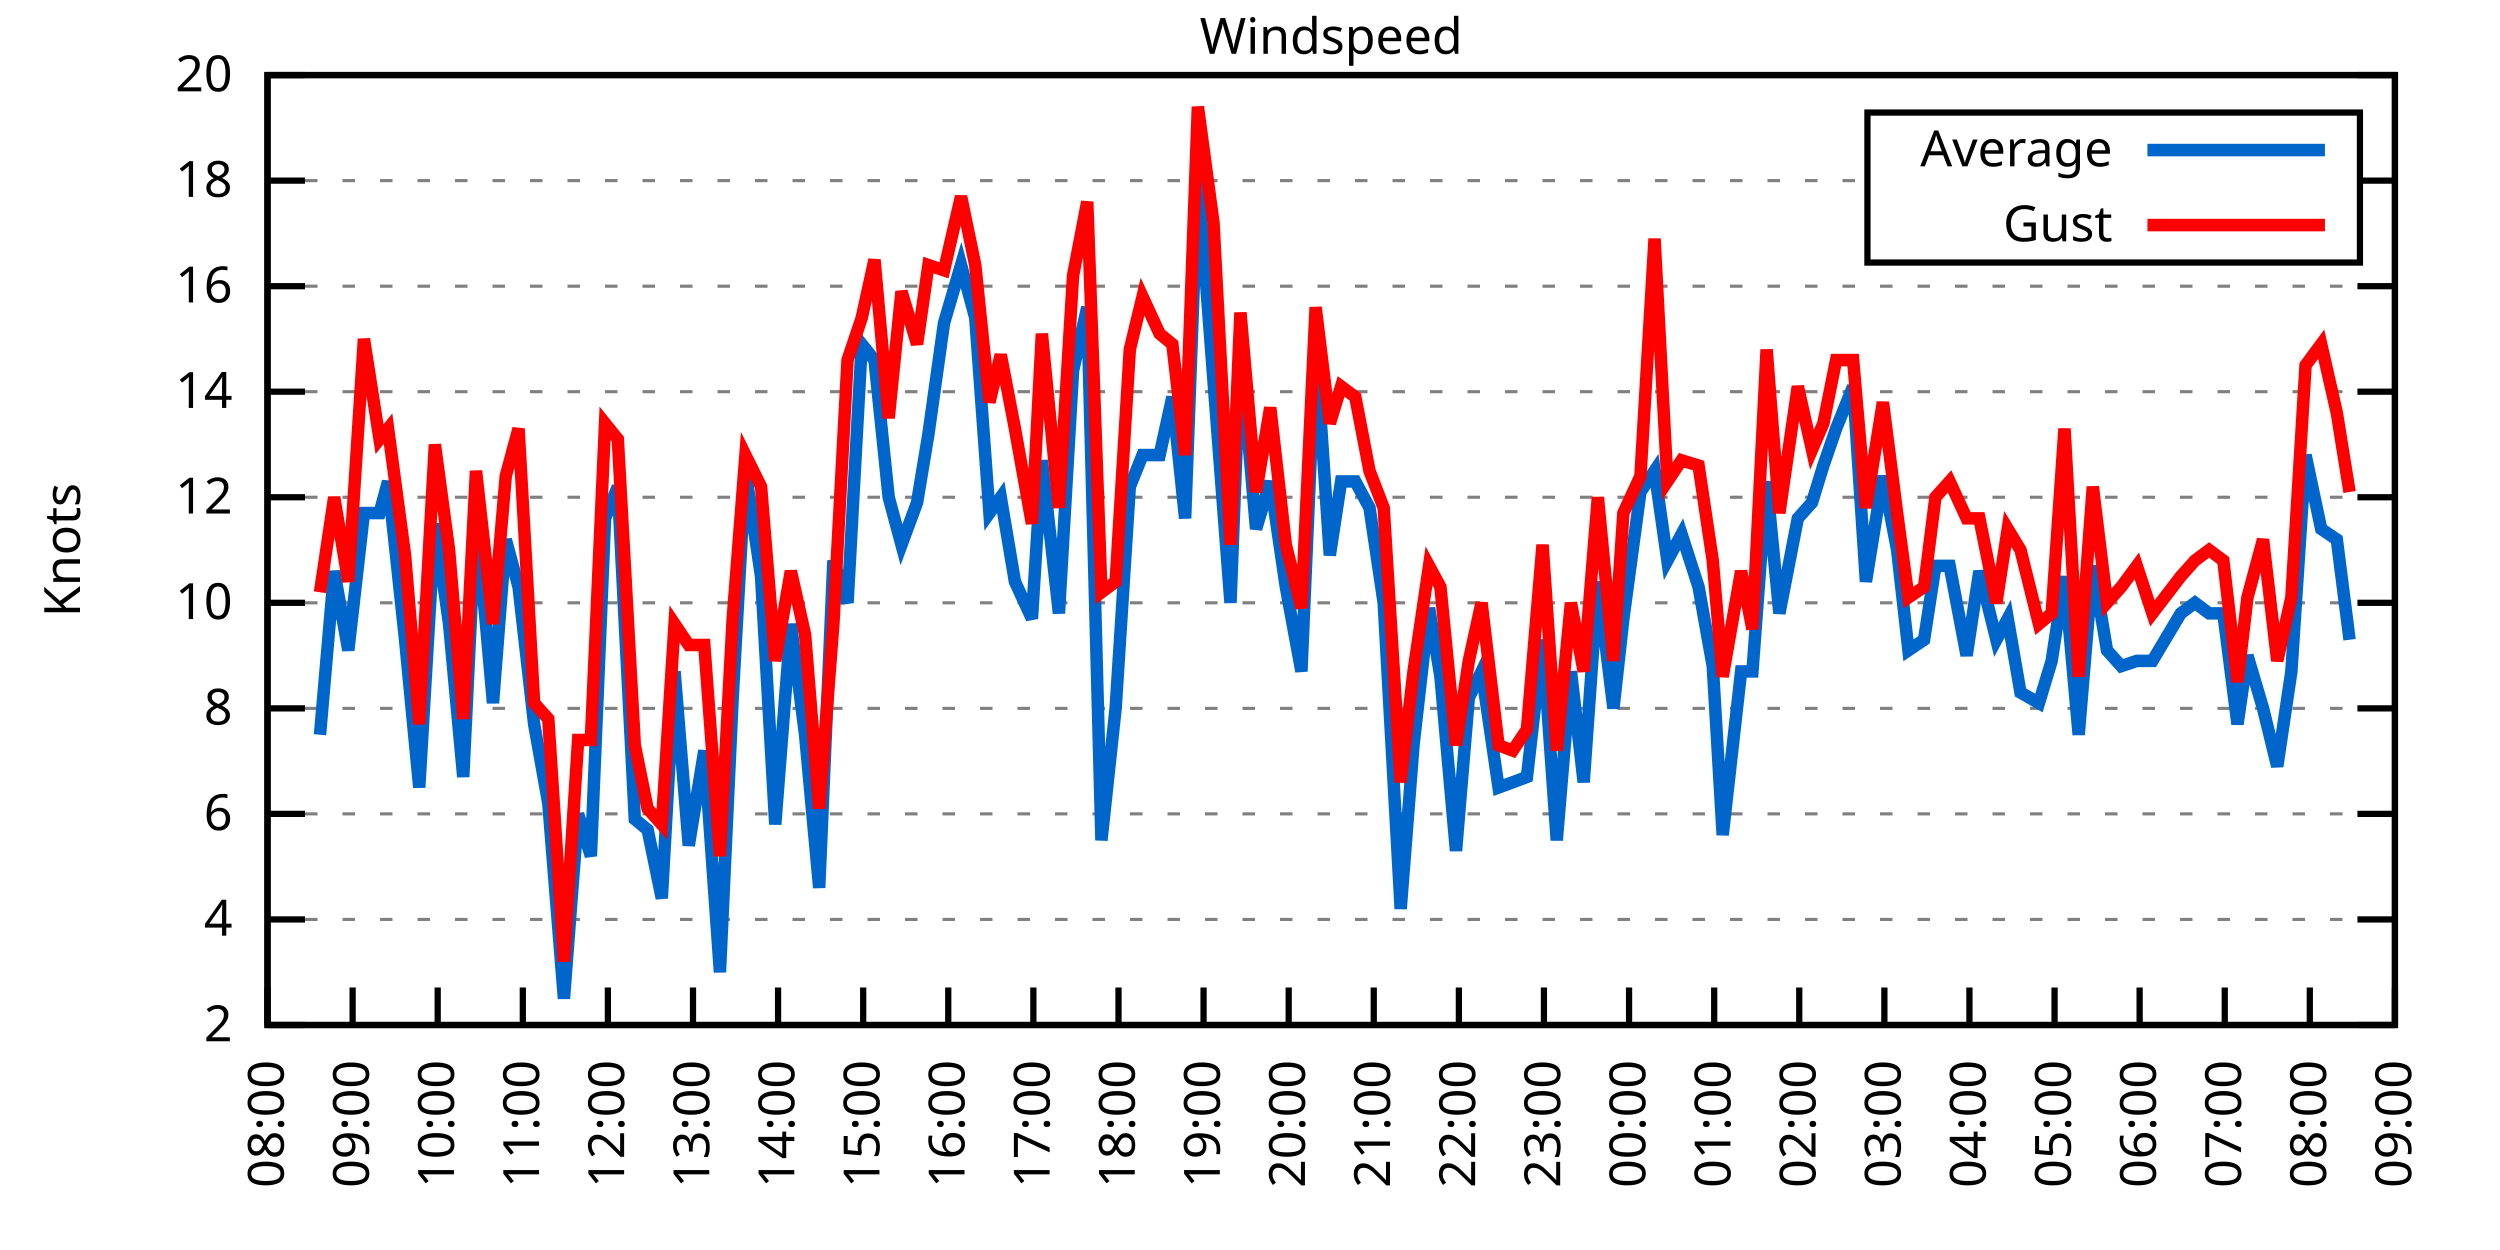
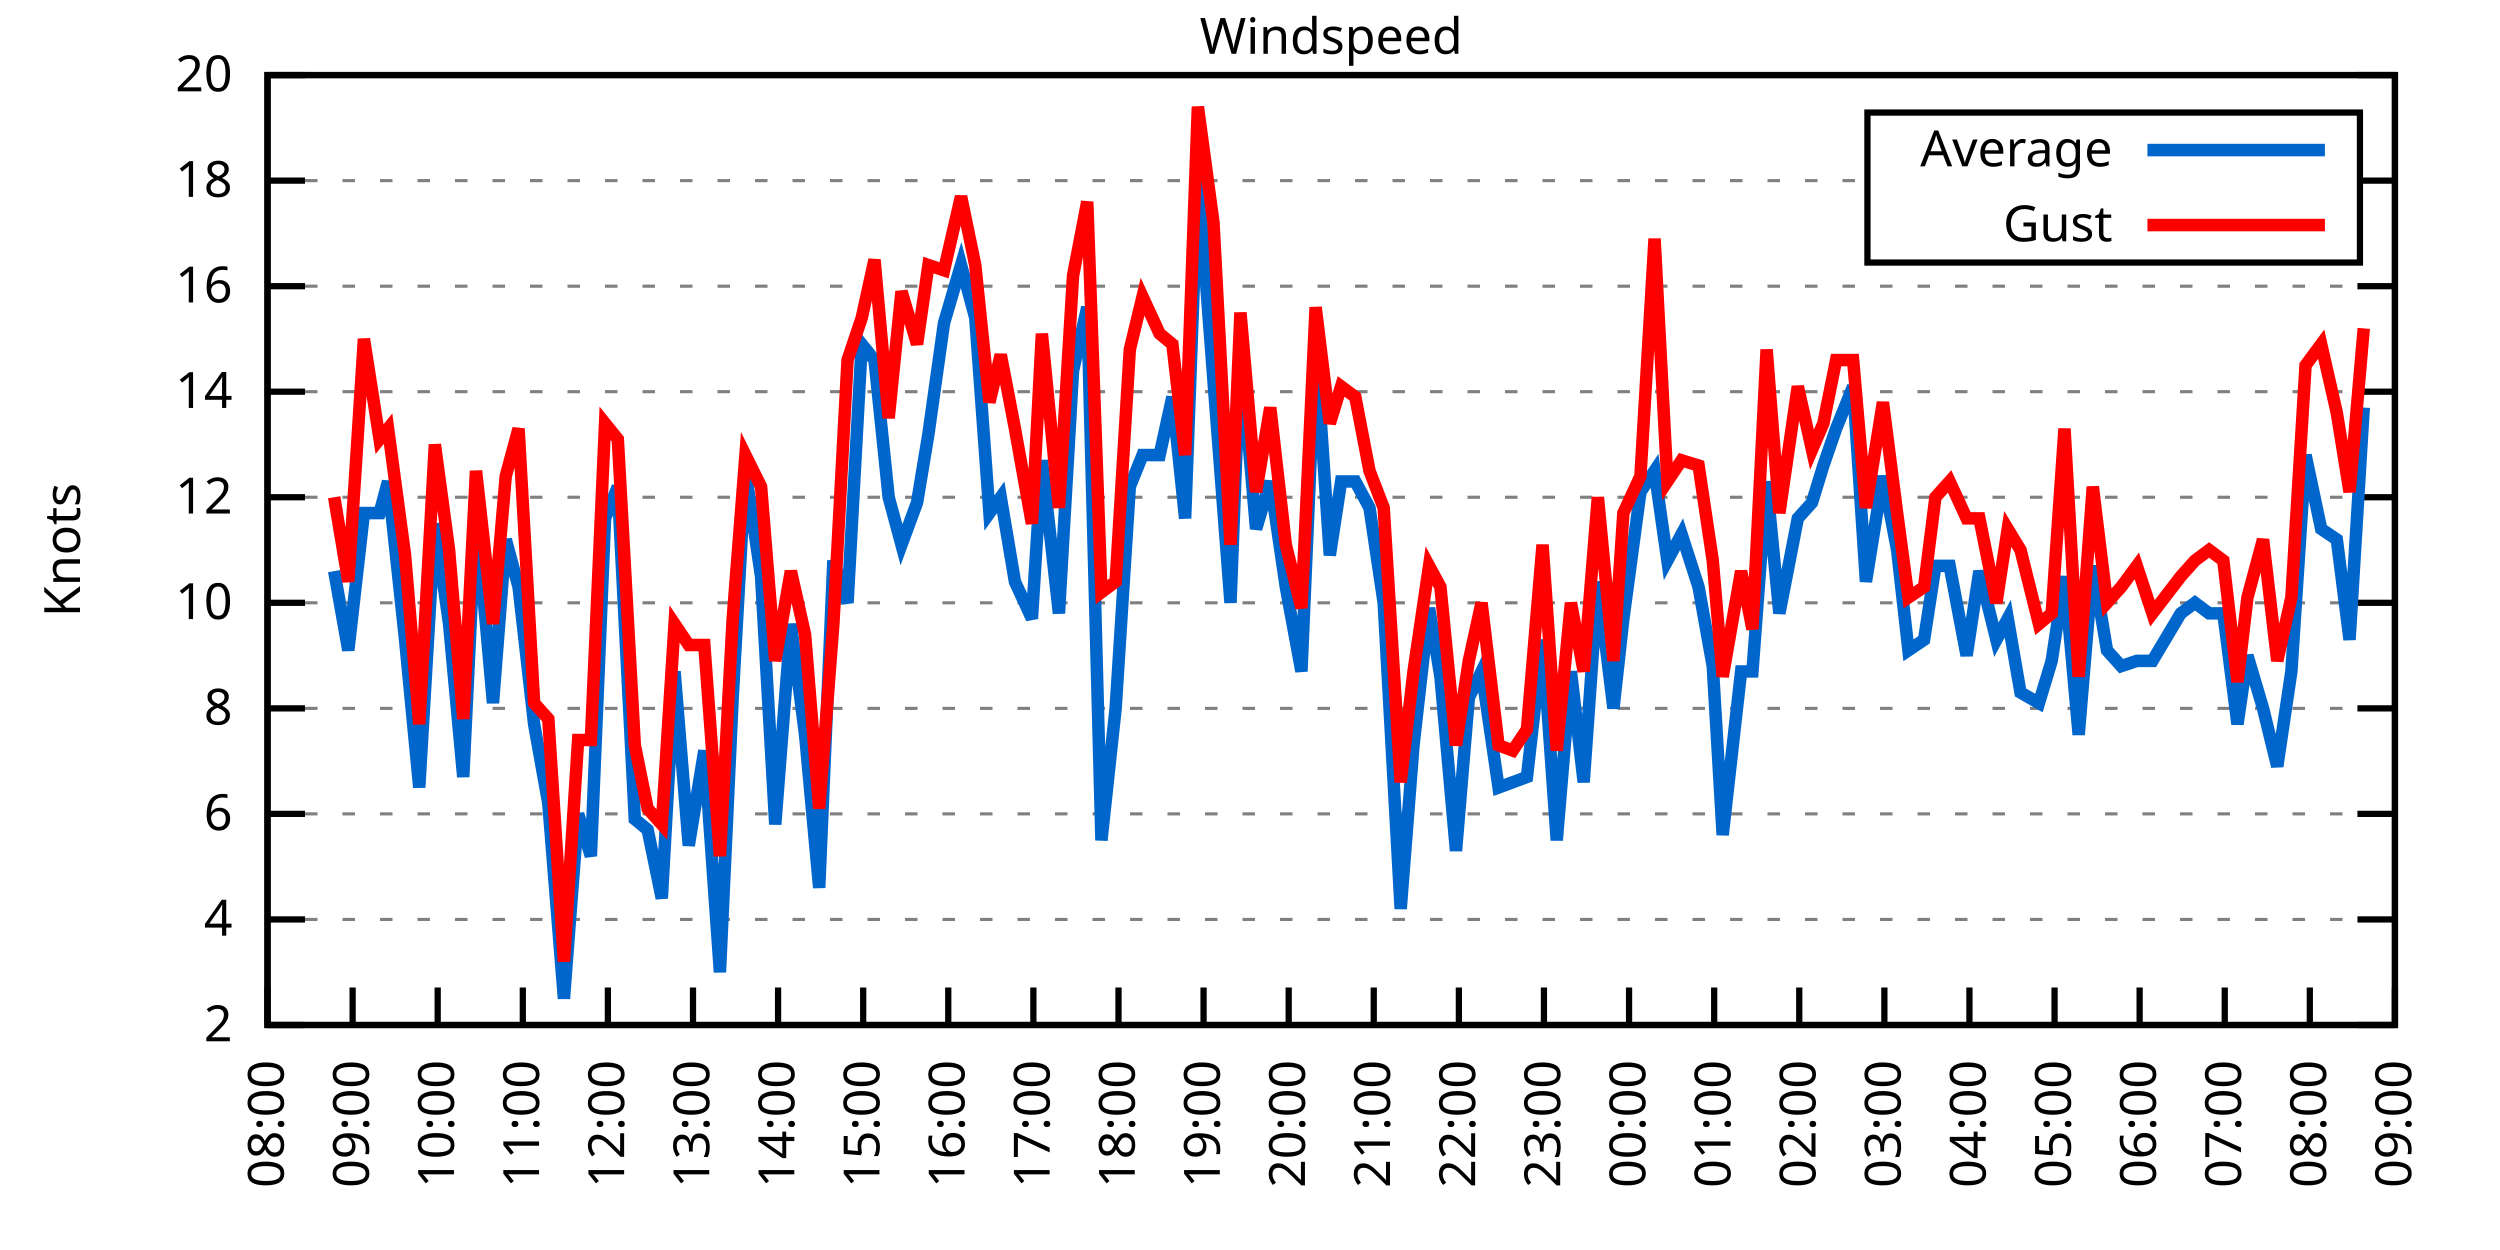
<svg xmlns="http://www.w3.org/2000/svg" xmlns:xlink="http://www.w3.org/1999/xlink" width="400" height="200" viewBox="0 0 400 200">
  <g id="gnuplot_canvas">
    <rect x="0" y="0" width="400" height="200" fill="none" />
    <defs>
      <circle id="gpDot" r="0.5" stroke-width="0.5" stroke="currentColor" />
      <path id="gpPt0" stroke-width="0.333" stroke="currentColor" d="M-1,0 h2 M0,-1 v2" />
      <path id="gpPt1" stroke-width="0.333" stroke="currentColor" d="M-1,-1 L1,1 M1,-1 L-1,1" />
      <path id="gpPt2" stroke-width="0.333" stroke="currentColor" d="M-1,0 L1,0 M0,-1 L0,1 M-1,-1 L1,1 M-1,1 L1,-1" />
      <rect id="gpPt3" stroke-width="0.333" stroke="currentColor" x="-1" y="-1" width="2" height="2" />
      <rect id="gpPt4" stroke-width="0.333" stroke="currentColor" fill="currentColor" x="-1" y="-1" width="2" height="2" />
      <circle id="gpPt5" stroke-width="0.333" stroke="currentColor" cx="0" cy="0" r="1" />
      <use xlink:href="#gpPt5" id="gpPt6" fill="currentColor" stroke="none" />
      <path id="gpPt7" stroke-width="0.333" stroke="currentColor" d="M0,-1.33 L-1.33,0.67 L1.33,0.67 z" />
      <use xlink:href="#gpPt7" id="gpPt8" fill="currentColor" stroke="none" />
      <use xlink:href="#gpPt7" id="gpPt9" stroke="currentColor" transform="rotate(180)" />
      <use xlink:href="#gpPt9" id="gpPt10" fill="currentColor" stroke="none" />
      <use xlink:href="#gpPt3" id="gpPt11" stroke="currentColor" transform="rotate(45)" />
      <use xlink:href="#gpPt11" id="gpPt12" fill="currentColor" stroke="none" />
      <path id="gpPt13" stroke-width="0.333" stroke="currentColor" d="M0,1.330 L1.265,0.411 L0.782,-1.067 L-0.782,-1.076 L-1.265,0.411 z" />
      <use xlink:href="#gpPt13" id="gpPt14" fill="currentColor" stroke="none" />
      <filter id="textbox" filterUnits="objectBoundingBox" x="0" y="0" height="1" width="1">
        <feFlood flood-color="white" flood-opacity="1" result="bgnd" />
        <feComposite in="SourceGraphic" in2="bgnd" operator="atop" />
      </filter>
      <filter id="greybox" filterUnits="objectBoundingBox" x="0" y="0" height="1" width="1">
        <feFlood flood-color="lightgrey" flood-opacity="1" result="grey" />
        <feComposite in="SourceGraphic" in2="grey" operator="atop" />
      </filter>
    </defs>
    <g fill="none" color="white" stroke="currentColor" stroke-width="1.00" stroke-linecap="butt" stroke-linejoin="miter">
</g>
    <g fill="none" color="black" stroke="currentColor" stroke-width="1.00" stroke-linecap="butt" stroke-linejoin="miter">
      <g stroke="none" shape-rendering="crispEdges">
        <polygon fill="rgb(255, 255, 255)" points="42.80,164.00 383.18,164.00 383.18,12.02 42.80,12.02 " />
      </g>
    </g>
    <g fill="none" color="black" stroke="currentColor" stroke-width="1.00" stroke-linecap="butt" stroke-linejoin="miter">
</g>
    <g fill="none" color="black" stroke="black" stroke-width="0.50" stroke-linecap="butt" stroke-linejoin="miter">
</g>
    <g fill="none" color="gray" stroke="currentColor" stroke-width="0.50" stroke-linecap="butt" stroke-linejoin="miter">
      <path stroke="gray" stroke-dasharray="2,4" class="gridline" d="M42.80,164.00 L383.19,164.00  " />
    </g>
    <g fill="none" color="gray" stroke="gray" stroke-width="1.00" stroke-linecap="butt" stroke-linejoin="miter">
</g>
    <g fill="none" color="black" stroke="currentColor" stroke-width="1.00" stroke-linecap="butt" stroke-linejoin="miter">
      <path stroke="black" d="M42.80,164.00 L48.80,164.00 M383.19,164.00 L377.19,164.00  " />
      <g transform="translate(37.20,166.60)" stroke="none" fill="black" font-family="Sans" font-size="8.00" text-anchor="end">
        <text>
          <tspan font-family="Sans"> 2</tspan>
        </text>
      </g>
    </g>
    <g fill="none" color="black" stroke="currentColor" stroke-width="1.00" stroke-linecap="butt" stroke-linejoin="miter">
</g>
    <g fill="none" color="black" stroke="black" stroke-width="0.50" stroke-linecap="butt" stroke-linejoin="miter">
</g>
    <g fill="none" color="gray" stroke="currentColor" stroke-width="0.50" stroke-linecap="butt" stroke-linejoin="miter">
      <path stroke="gray" stroke-dasharray="2,4" class="gridline" d="M42.80,147.11 L383.19,147.11  " />
    </g>
    <g fill="none" color="gray" stroke="gray" stroke-width="1.00" stroke-linecap="butt" stroke-linejoin="miter">
</g>
    <g fill="none" color="black" stroke="currentColor" stroke-width="1.00" stroke-linecap="butt" stroke-linejoin="miter">
      <path stroke="black" d="M42.80,147.11 L48.80,147.11 M383.19,147.11 L377.19,147.11  " />
      <g transform="translate(37.20,149.71)" stroke="none" fill="black" font-family="Sans" font-size="8.00" text-anchor="end">
        <text>
          <tspan font-family="Sans"> 4</tspan>
        </text>
      </g>
    </g>
    <g fill="none" color="black" stroke="currentColor" stroke-width="1.00" stroke-linecap="butt" stroke-linejoin="miter">
</g>
    <g fill="none" color="black" stroke="black" stroke-width="0.50" stroke-linecap="butt" stroke-linejoin="miter">
</g>
    <g fill="none" color="gray" stroke="currentColor" stroke-width="0.50" stroke-linecap="butt" stroke-linejoin="miter">
      <path stroke="gray" stroke-dasharray="2,4" class="gridline" d="M42.80,130.22 L383.19,130.22  " />
    </g>
    <g fill="none" color="gray" stroke="gray" stroke-width="1.00" stroke-linecap="butt" stroke-linejoin="miter">
</g>
    <g fill="none" color="black" stroke="currentColor" stroke-width="1.00" stroke-linecap="butt" stroke-linejoin="miter">
      <path stroke="black" d="M42.80,130.22 L48.80,130.22 M383.19,130.22 L377.19,130.22  " />
      <g transform="translate(37.20,132.82)" stroke="none" fill="black" font-family="Sans" font-size="8.00" text-anchor="end">
        <text>
          <tspan font-family="Sans"> 6</tspan>
        </text>
      </g>
    </g>
    <g fill="none" color="black" stroke="currentColor" stroke-width="1.00" stroke-linecap="butt" stroke-linejoin="miter">
</g>
    <g fill="none" color="black" stroke="black" stroke-width="0.50" stroke-linecap="butt" stroke-linejoin="miter">
</g>
    <g fill="none" color="gray" stroke="currentColor" stroke-width="0.50" stroke-linecap="butt" stroke-linejoin="miter">
      <path stroke="gray" stroke-dasharray="2,4" class="gridline" d="M42.80,113.34 L383.19,113.34  " />
    </g>
    <g fill="none" color="gray" stroke="gray" stroke-width="1.00" stroke-linecap="butt" stroke-linejoin="miter">
</g>
    <g fill="none" color="black" stroke="currentColor" stroke-width="1.00" stroke-linecap="butt" stroke-linejoin="miter">
      <path stroke="black" d="M42.80,113.34 L48.80,113.34 M383.19,113.34 L377.19,113.34  " />
      <g transform="translate(37.20,115.94)" stroke="none" fill="black" font-family="Sans" font-size="8.00" text-anchor="end">
        <text>
          <tspan font-family="Sans"> 8</tspan>
        </text>
      </g>
    </g>
    <g fill="none" color="black" stroke="currentColor" stroke-width="1.00" stroke-linecap="butt" stroke-linejoin="miter">
</g>
    <g fill="none" color="black" stroke="black" stroke-width="0.50" stroke-linecap="butt" stroke-linejoin="miter">
</g>
    <g fill="none" color="gray" stroke="currentColor" stroke-width="0.50" stroke-linecap="butt" stroke-linejoin="miter">
      <path stroke="gray" stroke-dasharray="2,4" class="gridline" d="M42.80,96.45 L383.19,96.45  " />
    </g>
    <g fill="none" color="gray" stroke="gray" stroke-width="1.00" stroke-linecap="butt" stroke-linejoin="miter">
</g>
    <g fill="none" color="black" stroke="currentColor" stroke-width="1.00" stroke-linecap="butt" stroke-linejoin="miter">
      <path stroke="black" d="M42.80,96.45 L48.80,96.45 M383.19,96.45 L377.19,96.45  " />
      <g transform="translate(37.20,99.05)" stroke="none" fill="black" font-family="Sans" font-size="8.00" text-anchor="end">
        <text>
          <tspan font-family="Sans"> 10</tspan>
        </text>
      </g>
    </g>
    <g fill="none" color="black" stroke="currentColor" stroke-width="1.00" stroke-linecap="butt" stroke-linejoin="miter">
</g>
    <g fill="none" color="black" stroke="black" stroke-width="0.50" stroke-linecap="butt" stroke-linejoin="miter">
</g>
    <g fill="none" color="gray" stroke="currentColor" stroke-width="0.50" stroke-linecap="butt" stroke-linejoin="miter">
      <path stroke="gray" stroke-dasharray="2,4" class="gridline" d="M42.80,79.56 L383.19,79.56  " />
    </g>
    <g fill="none" color="gray" stroke="gray" stroke-width="1.00" stroke-linecap="butt" stroke-linejoin="miter">
</g>
    <g fill="none" color="black" stroke="currentColor" stroke-width="1.00" stroke-linecap="butt" stroke-linejoin="miter">
      <path stroke="black" d="M42.80,79.56 L48.80,79.56 M383.19,79.56 L377.19,79.56  " />
      <g transform="translate(37.20,82.16)" stroke="none" fill="black" font-family="Sans" font-size="8.00" text-anchor="end">
        <text>
          <tspan font-family="Sans"> 12</tspan>
        </text>
      </g>
    </g>
    <g fill="none" color="black" stroke="currentColor" stroke-width="1.00" stroke-linecap="butt" stroke-linejoin="miter">
</g>
    <g fill="none" color="black" stroke="black" stroke-width="0.50" stroke-linecap="butt" stroke-linejoin="miter">
</g>
    <g fill="none" color="gray" stroke="currentColor" stroke-width="0.50" stroke-linecap="butt" stroke-linejoin="miter">
      <path stroke="gray" stroke-dasharray="2,4" class="gridline" d="M42.80,62.67 L383.19,62.67  " />
    </g>
    <g fill="none" color="gray" stroke="gray" stroke-width="1.00" stroke-linecap="butt" stroke-linejoin="miter">
</g>
    <g fill="none" color="black" stroke="currentColor" stroke-width="1.00" stroke-linecap="butt" stroke-linejoin="miter">
      <path stroke="black" d="M42.80,62.67 L48.80,62.67 M383.19,62.67 L377.19,62.67  " />
      <g transform="translate(37.20,65.27)" stroke="none" fill="black" font-family="Sans" font-size="8.00" text-anchor="end">
        <text>
          <tspan font-family="Sans"> 14</tspan>
        </text>
      </g>
    </g>
    <g fill="none" color="black" stroke="currentColor" stroke-width="1.00" stroke-linecap="butt" stroke-linejoin="miter">
</g>
    <g fill="none" color="black" stroke="black" stroke-width="0.50" stroke-linecap="butt" stroke-linejoin="miter">
</g>
    <g fill="none" color="gray" stroke="currentColor" stroke-width="0.50" stroke-linecap="butt" stroke-linejoin="miter">
      <path stroke="gray" stroke-dasharray="2,4" class="gridline" d="M42.80,45.79 L383.19,45.79  " />
    </g>
    <g fill="none" color="gray" stroke="gray" stroke-width="1.00" stroke-linecap="butt" stroke-linejoin="miter">
</g>
    <g fill="none" color="black" stroke="currentColor" stroke-width="1.00" stroke-linecap="butt" stroke-linejoin="miter">
      <path stroke="black" d="M42.80,45.79 L48.80,45.79 M383.19,45.79 L377.19,45.79  " />
      <g transform="translate(37.20,48.39)" stroke="none" fill="black" font-family="Sans" font-size="8.00" text-anchor="end">
        <text>
          <tspan font-family="Sans"> 16</tspan>
        </text>
      </g>
    </g>
    <g fill="none" color="black" stroke="currentColor" stroke-width="1.00" stroke-linecap="butt" stroke-linejoin="miter">
</g>
    <g fill="none" color="black" stroke="black" stroke-width="0.50" stroke-linecap="butt" stroke-linejoin="miter">
</g>
    <g fill="none" color="gray" stroke="currentColor" stroke-width="0.50" stroke-linecap="butt" stroke-linejoin="miter">
      <path stroke="gray" stroke-dasharray="2,4" class="gridline" d="M42.80,28.90 L298.79,28.90 M377.59,28.90 L383.19,28.90  " />
    </g>
    <g fill="none" color="gray" stroke="gray" stroke-width="1.00" stroke-linecap="butt" stroke-linejoin="miter">
</g>
    <g fill="none" color="black" stroke="currentColor" stroke-width="1.00" stroke-linecap="butt" stroke-linejoin="miter">
      <path stroke="black" d="M42.80,28.90 L48.80,28.90 M383.19,28.90 L377.19,28.90  " />
      <g transform="translate(37.20,31.50)" stroke="none" fill="black" font-family="Sans" font-size="8.00" text-anchor="end">
        <text>
          <tspan font-family="Sans"> 18</tspan>
        </text>
      </g>
    </g>
    <g fill="none" color="black" stroke="currentColor" stroke-width="1.00" stroke-linecap="butt" stroke-linejoin="miter">
</g>
    <g fill="none" color="black" stroke="black" stroke-width="0.50" stroke-linecap="butt" stroke-linejoin="miter">
</g>
    <g fill="none" color="gray" stroke="currentColor" stroke-width="0.50" stroke-linecap="butt" stroke-linejoin="miter">
      <path stroke="gray" stroke-dasharray="2,4" class="gridline" d="M42.80,12.01 L383.19,12.01  " />
    </g>
    <g fill="none" color="gray" stroke="gray" stroke-width="1.00" stroke-linecap="butt" stroke-linejoin="miter">
</g>
    <g fill="none" color="black" stroke="currentColor" stroke-width="1.00" stroke-linecap="butt" stroke-linejoin="miter">
      <path stroke="black" d="M42.80,12.01 L48.80,12.01 M383.19,12.01 L377.19,12.01  " />
      <g transform="translate(37.20,14.61)" stroke="none" fill="black" font-family="Sans" font-size="8.00" text-anchor="end">
        <text>
          <tspan font-family="Sans"> 20</tspan>
        </text>
      </g>
    </g>
    <g fill="none" color="black" stroke="currentColor" stroke-width="1.00" stroke-linecap="butt" stroke-linejoin="miter">
      <path stroke="black" d="M42.80,164.00 L42.80,158.00  " />
      <g transform="translate(45.40,169.60) rotate(270.00)" stroke="none" fill="black" font-family="Sans" font-size="8.00" text-anchor="end">
        <text>
          <tspan font-family="Sans">08:00</tspan>
        </text>
      </g>
    </g>
    <g fill="none" color="black" stroke="currentColor" stroke-width="1.00" stroke-linecap="butt" stroke-linejoin="miter">
      <path stroke="black" d="M56.42,164.00 L56.42,158.00  " />
      <g transform="translate(59.02,169.60) rotate(270.00)" stroke="none" fill="black" font-family="Sans" font-size="8.00" text-anchor="end">
        <text>
          <tspan font-family="Sans">09:00</tspan>
        </text>
      </g>
    </g>
    <g fill="none" color="black" stroke="currentColor" stroke-width="1.00" stroke-linecap="butt" stroke-linejoin="miter">
      <path stroke="black" d="M70.03,164.00 L70.03,158.00  " />
      <g transform="translate(72.63,169.60) rotate(270.00)" stroke="none" fill="black" font-family="Sans" font-size="8.00" text-anchor="end">
        <text>
          <tspan font-family="Sans">10:00</tspan>
        </text>
      </g>
    </g>
    <g fill="none" color="black" stroke="currentColor" stroke-width="1.00" stroke-linecap="butt" stroke-linejoin="miter">
      <path stroke="black" d="M83.65,164.00 L83.65,158.00  " />
      <g transform="translate(86.25,169.60) rotate(270.00)" stroke="none" fill="black" font-family="Sans" font-size="8.00" text-anchor="end">
        <text>
          <tspan font-family="Sans">11:00</tspan>
        </text>
      </g>
    </g>
    <g fill="none" color="black" stroke="currentColor" stroke-width="1.00" stroke-linecap="butt" stroke-linejoin="miter">
      <path stroke="black" d="M97.26,164.00 L97.26,158.00  " />
      <g transform="translate(99.86,169.60) rotate(270.00)" stroke="none" fill="black" font-family="Sans" font-size="8.00" text-anchor="end">
        <text>
          <tspan font-family="Sans">12:00</tspan>
        </text>
      </g>
    </g>
    <g fill="none" color="black" stroke="currentColor" stroke-width="1.00" stroke-linecap="butt" stroke-linejoin="miter">
      <path stroke="black" d="M110.88,164.00 L110.88,158.00  " />
      <g transform="translate(113.48,169.60) rotate(270.00)" stroke="none" fill="black" font-family="Sans" font-size="8.00" text-anchor="end">
        <text>
          <tspan font-family="Sans">13:00</tspan>
        </text>
      </g>
    </g>
    <g fill="none" color="black" stroke="currentColor" stroke-width="1.00" stroke-linecap="butt" stroke-linejoin="miter">
      <path stroke="black" d="M124.49,164.00 L124.49,158.00  " />
      <g transform="translate(127.09,169.60) rotate(270.00)" stroke="none" fill="black" font-family="Sans" font-size="8.00" text-anchor="end">
        <text>
          <tspan font-family="Sans">14:00</tspan>
        </text>
      </g>
    </g>
    <g fill="none" color="black" stroke="currentColor" stroke-width="1.00" stroke-linecap="butt" stroke-linejoin="miter">
      <path stroke="black" d="M138.11,164.00 L138.11,158.00  " />
      <g transform="translate(140.71,169.60) rotate(270.00)" stroke="none" fill="black" font-family="Sans" font-size="8.00" text-anchor="end">
        <text>
          <tspan font-family="Sans">15:00</tspan>
        </text>
      </g>
    </g>
    <g fill="none" color="black" stroke="currentColor" stroke-width="1.00" stroke-linecap="butt" stroke-linejoin="miter">
      <path stroke="black" d="M151.72,164.00 L151.72,158.00  " />
      <g transform="translate(154.32,169.60) rotate(270.00)" stroke="none" fill="black" font-family="Sans" font-size="8.00" text-anchor="end">
        <text>
          <tspan font-family="Sans">16:00</tspan>
        </text>
      </g>
    </g>
    <g fill="none" color="black" stroke="currentColor" stroke-width="1.00" stroke-linecap="butt" stroke-linejoin="miter">
      <path stroke="black" d="M165.34,164.00 L165.34,158.00  " />
      <g transform="translate(167.94,169.60) rotate(270.00)" stroke="none" fill="black" font-family="Sans" font-size="8.00" text-anchor="end">
        <text>
          <tspan font-family="Sans">17:00</tspan>
        </text>
      </g>
    </g>
    <g fill="none" color="black" stroke="currentColor" stroke-width="1.00" stroke-linecap="butt" stroke-linejoin="miter">
      <path stroke="black" d="M178.96,164.00 L178.96,158.00  " />
      <g transform="translate(181.56,169.60) rotate(270.00)" stroke="none" fill="black" font-family="Sans" font-size="8.00" text-anchor="end">
        <text>
          <tspan font-family="Sans">18:00</tspan>
        </text>
      </g>
    </g>
    <g fill="none" color="black" stroke="currentColor" stroke-width="1.00" stroke-linecap="butt" stroke-linejoin="miter">
      <path stroke="black" d="M192.57,164.00 L192.57,158.00  " />
      <g transform="translate(195.17,169.60) rotate(270.00)" stroke="none" fill="black" font-family="Sans" font-size="8.00" text-anchor="end">
        <text>
          <tspan font-family="Sans">19:00</tspan>
        </text>
      </g>
    </g>
    <g fill="none" color="black" stroke="currentColor" stroke-width="1.00" stroke-linecap="butt" stroke-linejoin="miter">
      <path stroke="black" d="M206.19,164.00 L206.19,158.00  " />
      <g transform="translate(208.79,169.60) rotate(270.00)" stroke="none" fill="black" font-family="Sans" font-size="8.00" text-anchor="end">
        <text>
          <tspan font-family="Sans">20:00</tspan>
        </text>
      </g>
    </g>
    <g fill="none" color="black" stroke="currentColor" stroke-width="1.00" stroke-linecap="butt" stroke-linejoin="miter">
      <path stroke="black" d="M219.80,164.00 L219.80,158.00  " />
      <g transform="translate(222.40,169.60) rotate(270.00)" stroke="none" fill="black" font-family="Sans" font-size="8.00" text-anchor="end">
        <text>
          <tspan font-family="Sans">21:00</tspan>
        </text>
      </g>
    </g>
    <g fill="none" color="black" stroke="currentColor" stroke-width="1.00" stroke-linecap="butt" stroke-linejoin="miter">
      <path stroke="black" d="M233.42,164.00 L233.42,158.00  " />
      <g transform="translate(236.02,169.60) rotate(270.00)" stroke="none" fill="black" font-family="Sans" font-size="8.00" text-anchor="end">
        <text>
          <tspan font-family="Sans">22:00</tspan>
        </text>
      </g>
    </g>
    <g fill="none" color="black" stroke="currentColor" stroke-width="1.00" stroke-linecap="butt" stroke-linejoin="miter">
      <path stroke="black" d="M247.03,164.00 L247.03,158.00  " />
      <g transform="translate(249.63,169.60) rotate(270.00)" stroke="none" fill="black" font-family="Sans" font-size="8.00" text-anchor="end">
        <text>
          <tspan font-family="Sans">23:00</tspan>
        </text>
      </g>
    </g>
    <g fill="none" color="black" stroke="currentColor" stroke-width="1.00" stroke-linecap="butt" stroke-linejoin="miter">
      <path stroke="black" d="M260.65,164.00 L260.65,158.00  " />
      <g transform="translate(263.25,169.60) rotate(270.00)" stroke="none" fill="black" font-family="Sans" font-size="8.00" text-anchor="end">
        <text>
          <tspan font-family="Sans">00:00</tspan>
        </text>
      </g>
    </g>
    <g fill="none" color="black" stroke="currentColor" stroke-width="1.00" stroke-linecap="butt" stroke-linejoin="miter">
      <path stroke="black" d="M274.27,164.00 L274.27,158.00  " />
      <g transform="translate(276.87,169.60) rotate(270.00)" stroke="none" fill="black" font-family="Sans" font-size="8.00" text-anchor="end">
        <text>
          <tspan font-family="Sans">01:00</tspan>
        </text>
      </g>
    </g>
    <g fill="none" color="black" stroke="currentColor" stroke-width="1.00" stroke-linecap="butt" stroke-linejoin="miter">
      <path stroke="black" d="M287.88,164.00 L287.88,158.00  " />
      <g transform="translate(290.48,169.60) rotate(270.00)" stroke="none" fill="black" font-family="Sans" font-size="8.00" text-anchor="end">
        <text>
          <tspan font-family="Sans">02:00</tspan>
        </text>
      </g>
    </g>
    <g fill="none" color="black" stroke="currentColor" stroke-width="1.00" stroke-linecap="butt" stroke-linejoin="miter">
      <path stroke="black" d="M301.50,164.00 L301.50,158.00  " />
      <g transform="translate(304.10,169.60) rotate(270.00)" stroke="none" fill="black" font-family="Sans" font-size="8.00" text-anchor="end">
        <text>
          <tspan font-family="Sans">03:00</tspan>
        </text>
      </g>
    </g>
    <g fill="none" color="black" stroke="currentColor" stroke-width="1.00" stroke-linecap="butt" stroke-linejoin="miter">
      <path stroke="black" d="M315.11,164.00 L315.11,158.00  " />
      <g transform="translate(317.71,169.60) rotate(270.00)" stroke="none" fill="black" font-family="Sans" font-size="8.00" text-anchor="end">
        <text>
          <tspan font-family="Sans">04:00</tspan>
        </text>
      </g>
    </g>
    <g fill="none" color="black" stroke="currentColor" stroke-width="1.00" stroke-linecap="butt" stroke-linejoin="miter">
      <path stroke="black" d="M328.73,164.00 L328.73,158.00  " />
      <g transform="translate(331.33,169.60) rotate(270.00)" stroke="none" fill="black" font-family="Sans" font-size="8.00" text-anchor="end">
        <text>
          <tspan font-family="Sans">05:00</tspan>
        </text>
      </g>
    </g>
    <g fill="none" color="black" stroke="currentColor" stroke-width="1.00" stroke-linecap="butt" stroke-linejoin="miter">
      <path stroke="black" d="M342.34,164.00 L342.34,158.00  " />
      <g transform="translate(344.94,169.60) rotate(270.00)" stroke="none" fill="black" font-family="Sans" font-size="8.00" text-anchor="end">
        <text>
          <tspan font-family="Sans">06:00</tspan>
        </text>
      </g>
    </g>
    <g fill="none" color="black" stroke="currentColor" stroke-width="1.00" stroke-linecap="butt" stroke-linejoin="miter">
      <path stroke="black" d="M355.96,164.00 L355.96,158.00  " />
      <g transform="translate(358.56,169.60) rotate(270.00)" stroke="none" fill="black" font-family="Sans" font-size="8.00" text-anchor="end">
        <text>
          <tspan font-family="Sans">07:00</tspan>
        </text>
      </g>
    </g>
    <g fill="none" color="black" stroke="currentColor" stroke-width="1.00" stroke-linecap="butt" stroke-linejoin="miter">
      <path stroke="black" d="M369.57,164.00 L369.57,158.00  " />
      <g transform="translate(372.17,169.60) rotate(270.00)" stroke="none" fill="black" font-family="Sans" font-size="8.00" text-anchor="end">
        <text>
          <tspan font-family="Sans">08:00</tspan>
        </text>
      </g>
    </g>
    <g fill="none" color="black" stroke="currentColor" stroke-width="1.00" stroke-linecap="butt" stroke-linejoin="miter">
      <path stroke="black" d="M383.19,164.00 L383.19,158.00  " />
      <g transform="translate(385.79,169.60) rotate(270.00)" stroke="none" fill="black" font-family="Sans" font-size="8.00" text-anchor="end">
        <text>
          <tspan font-family="Sans">09:00</tspan>
        </text>
      </g>
    </g>
    <g fill="none" color="black" stroke="currentColor" stroke-width="1.00" stroke-linecap="butt" stroke-linejoin="miter">
</g>
    <g fill="none" color="black" stroke="currentColor" stroke-width="1.00" stroke-linecap="butt" stroke-linejoin="miter">
      <path stroke="black" d="M42.80,12.01 L42.80,164.00 L383.19,164.00 L383.19,12.01 L42.80,12.01 Z  " />
    </g>
    <g fill="none" color="black" stroke="currentColor" stroke-width="1.00" stroke-linecap="butt" stroke-linejoin="miter">
</g>
    <g fill="none" color="black" stroke="currentColor" stroke-width="1.00" stroke-linecap="butt" stroke-linejoin="miter">
      <path stroke="black" d="M298.79,42.01 L298.79,18.01 L377.59,18.01 L377.59,42.01 L298.79,42.01 Z  " />
    </g>
    <g id="Windspeed_plot_1">
      <g fill="none" color="white" stroke="black" stroke-width="2.00" stroke-linecap="butt" stroke-linejoin="miter">
</g>
      <g fill="none" color="black" stroke="currentColor" stroke-width="2.00" stroke-linecap="butt" stroke-linejoin="miter">
        <g transform="translate(337.99,26.61)" stroke="none" fill="black" font-family="Sans" font-size="8.00" text-anchor="end">
          <text>
            <tspan font-family="Sans">Average</tspan>
          </text>
        </g>
      </g>
      <g fill="none" color="black" stroke="currentColor" stroke-width="2.00" stroke-linecap="butt" stroke-linejoin="miter">
-         <path stroke="rgb(  0, 102, 204)" d="M343.59,24.01 L371.99,24.01 M51.20,117.56 L53.47,91.38 L55.73,104.05 L58.23,82.09 L60.73,82.09 L62.09,77.03   L64.81,102.36 L67.08,126.00 L69.58,83.78 L71.85,99.83 L74.12,124.31 L76.16,82.09 L78.88,112.49 L80.92,86.32   L82.97,93.92 L85.46,115.87 L87.73,128.54 L90.23,159.78 L92.50,130.22 L94.54,136.98 L96.81,82.94 L98.85,77.87   L101.57,131.07 L103.62,132.76 L105.89,143.73 L107.93,107.43 L110.20,135.29 L112.69,120.09 L115.19,155.56 L117.23,111.65   L119.27,75.34 L121.77,92.23 L124.04,131.91 L126.54,99.83 L128.81,117.56 L131.07,142.05 L133.34,89.69 L135.61,96.45   L137.88,55.07 L139.92,57.61 L142.19,79.56 L144.24,87.16 L146.73,80.41 L148.55,69.43 L151.04,51.70 L153.77,42.41   L156.04,50.85 L158.31,82.09 L160.12,79.56 L162.39,93.07 L165.11,98.98 L166.70,73.65 L169.43,98.14 L171.69,59.30   L173.96,49.16 L176.23,134.45 L178.50,113.34 L180.77,77.87 L182.81,72.81 L185.54,72.81 L187.58,63.52 L189.62,82.94   L191.66,28.05 L194.16,60.98 L196.88,96.45 L198.47,55.92 L200.97,84.63 L203.24,77.03 L205.73,93.92 L208.23,107.43   L210.50,55.07 L212.77,88.85 L214.58,77.03 L216.85,77.03 L219.12,81.25 L221.39,96.45 L224.11,145.42 L226.16,119.25   L228.65,97.29 L230.47,108.27 L232.96,136.14 L235.01,111.65 L237.05,107.43 L239.77,126.00 L242.04,125.16 L244.31,124.31   L246.81,102.36 L249.08,134.45 L251.35,107.43 L253.39,125.16 L255.66,93.07 L258.15,113.34 L259.74,98.98 L262.47,78.72   L264.73,75.34 L266.78,89.69 L269.05,85.47 L271.77,93.92 L274.04,106.58 L275.63,133.60 L278.58,107.43 L280.39,107.43   L282.66,77.03 L284.70,98.14 L287.65,82.94 L289.92,80.41 L291.74,74.49 L293.78,68.58 L296.50,61.83 L298.55,93.07   L301.27,76.18 L303.54,88.00 L305.35,104.05 L307.85,102.36 L309.67,90.54 L311.94,90.54 L314.66,104.89 L316.70,91.38   L319.42,102.36 L321.24,98.98 L323.28,110.80 L326.23,112.49 L328.27,105.74 L330.32,92.23 L332.59,117.56 L334.85,90.54   L337.12,104.05 L339.39,106.58 L341.89,105.74 L344.39,105.74 L348.92,98.14 L351.19,96.45 L353.46,98.14 L355.73,98.14   L358.00,115.87 L359.59,104.89 L362.09,113.34 L364.36,122.62 L366.62,107.43 L368.89,72.81 L371.39,84.63 L373.89,86.32   L375.93,102.36  " />
+         <path stroke="rgb(  0, 102, 204)" d="M343.59,24.01 L371.99,24.01 M53.47,91.38 L55.73,104.05 L58.23,82.09 L60.73,82.09 L62.09,77.03 L64.81,102.36   L67.08,126.00 L69.58,83.78 L71.85,99.83 L74.12,124.31 L76.16,82.09 L78.88,112.49 L80.92,86.32 L82.97,93.92   L85.46,115.87 L87.73,128.54 L90.23,159.78 L92.50,130.22 L94.54,136.98 L96.81,82.94 L98.85,77.87 L101.57,131.07   L103.62,132.76 L105.89,143.73 L107.93,107.43 L110.20,135.29 L112.69,120.09 L115.19,155.56 L117.23,111.65 L119.27,75.34   L121.77,92.23 L124.04,131.91 L126.54,99.83 L128.81,117.56 L131.07,142.05 L133.34,89.69 L135.61,96.45 L137.88,55.07   L139.92,57.61 L142.19,79.56 L144.24,87.16 L146.73,80.41 L148.55,69.43 L151.04,51.70 L153.77,42.41 L156.04,50.85   L158.31,82.09 L160.12,79.56 L162.39,93.07 L165.11,98.98 L166.70,73.65 L169.43,98.14 L171.69,59.30 L173.96,49.16   L176.23,134.45 L178.50,113.34 L180.77,77.87 L182.81,72.81 L185.54,72.81 L187.58,63.52 L189.62,82.94 L191.66,28.05   L194.16,60.98 L196.88,96.45 L198.47,55.92 L200.97,84.63 L203.24,77.03 L205.73,93.92 L208.23,107.43 L210.50,55.07   L212.77,88.85 L214.58,77.03 L216.85,77.03 L219.12,81.25 L221.39,96.45 L224.11,145.42 L226.16,119.25 L228.65,97.29   L230.47,108.27 L232.96,136.14 L235.01,111.65 L237.05,107.43 L239.77,126.00 L242.04,125.16 L244.31,124.31 L246.81,102.36   L249.08,134.45 L251.35,107.43 L253.39,125.16 L255.66,93.07 L258.15,113.34 L259.74,98.98 L262.47,78.72 L264.73,75.34   L266.78,89.69 L269.05,85.47 L271.77,93.92 L274.04,106.58 L275.63,133.60 L278.58,107.43 L280.39,107.43 L282.66,77.03   L284.70,98.14 L287.65,82.94 L289.92,80.41 L291.74,74.49 L293.78,68.58 L296.50,61.83 L298.55,93.07 L301.27,76.18   L303.54,88.00 L305.35,104.05 L307.85,102.36 L309.67,90.54 L311.94,90.54 L314.66,104.89 L316.70,91.38 L319.42,102.36   L321.24,98.98 L323.28,110.80 L326.23,112.49 L328.27,105.74 L330.32,92.23 L332.59,117.56 L334.85,90.54 L337.12,104.05   L339.39,106.58 L341.89,105.74 L344.39,105.74 L348.92,98.14 L351.19,96.45 L353.46,98.14 L355.73,98.14 L358.00,115.87   L359.59,104.89 L362.09,113.34 L364.36,122.62 L366.62,107.43 L368.89,72.81 L371.39,84.63 L373.89,86.32 L375.93,102.36   L378.20,65.21  " />
      </g>
    </g>
    <g id="Windspeed_plot_2">
      <g fill="none" color="black" stroke="currentColor" stroke-width="2.00" stroke-linecap="butt" stroke-linejoin="miter">
        <g transform="translate(337.99,38.61)" stroke="none" fill="black" font-family="Sans" font-size="8.00" text-anchor="end">
          <text>
            <tspan font-family="Sans">Gust</tspan>
          </text>
        </g>
      </g>
      <g fill="none" color="black" stroke="currentColor" stroke-width="2.00" stroke-linecap="butt" stroke-linejoin="miter">
-         <path stroke="rgb(255,   0,   0)" d="M343.59,36.01 L371.99,36.01 M51.20,94.76 L53.47,79.56 L55.73,93.07 L58.23,54.23 L60.73,70.27 L62.09,68.58   L64.81,88.85 L67.08,115.87 L69.58,71.12 L71.85,88.00 L74.12,115.03 L76.16,75.34 L78.88,99.83 L80.92,76.18   L82.97,68.58 L85.46,112.49 L87.73,115.03 L90.23,153.87 L92.50,118.40 L94.54,118.40 L96.81,67.74 L98.85,70.27   L101.57,119.25 L103.62,129.38 L105.89,131.91 L107.93,99.83 L110.20,103.20 L112.69,103.20 L115.19,136.98 L117.23,98.98   L119.27,72.81 L121.77,77.87 L124.04,105.74 L126.54,91.38 L128.81,101.52 L131.07,129.38 L133.34,99.83 L135.61,57.61   L137.88,50.85 L139.92,41.56 L142.19,66.90 L144.24,46.63 L146.73,55.07 L148.55,42.41 L151.04,43.25 L153.77,31.43   L156.04,42.41 L158.31,64.36 L160.12,56.76 L162.39,68.58 L165.11,83.78 L166.70,53.39 L169.43,81.25 L171.69,44.10   L173.96,32.28 L176.23,94.76 L178.50,93.07 L180.77,55.92 L182.81,47.47 L185.54,53.39 L187.58,55.07 L189.62,72.81   L191.66,17.08 L194.16,35.65 L196.88,87.16 L198.47,50.01 L200.97,78.72 L203.24,65.21 L205.73,87.16 L208.23,97.29   L210.50,49.16 L212.77,67.74 L214.58,61.83 L216.85,63.52 L219.12,75.34 L221.39,81.25 L224.11,125.16 L226.16,107.43   L228.65,90.54 L230.47,93.92 L232.96,119.25 L235.01,105.74 L237.05,96.45 L239.77,119.25 L242.04,120.09 L244.31,116.71   L246.81,87.16 L249.08,120.09 L251.35,96.45 L253.39,107.43 L255.66,79.56 L258.15,105.74 L259.74,82.09 L262.47,76.18   L264.73,38.19 L266.78,77.03 L269.05,73.65 L271.77,74.49 L274.04,89.69 L275.63,108.27 L278.58,91.38 L280.39,100.67   L282.66,55.92 L284.70,82.09 L287.65,61.83 L289.92,71.96 L291.74,67.74 L293.78,57.61 L296.50,57.61 L298.55,81.25   L301.27,64.36 L303.54,82.09 L305.35,95.60 L307.85,93.92 L309.67,79.56 L311.94,77.03 L314.66,82.94 L316.70,82.94   L319.42,96.45 L321.24,84.63 L323.28,88.00 L326.23,99.83 L328.27,98.14 L330.32,68.58 L332.59,108.27 L334.85,77.87   L337.12,96.45 L339.39,93.92 L341.89,90.54 L344.39,98.14 L348.92,92.23 L351.19,89.69 L353.46,88.00 L355.73,89.69   L358.00,109.11 L359.59,95.60 L362.09,86.32 L364.36,105.74 L366.62,95.60 L368.89,58.45 L371.39,55.07 L373.89,66.05   L375.93,78.72  " />
+         <path stroke="rgb(255,   0,   0)" d="M343.59,36.01 L371.99,36.01 M53.47,79.56 L55.73,93.07 L58.23,54.23 L60.73,70.27 L62.09,68.58 L64.81,88.85   L67.08,115.87 L69.58,71.12 L71.85,88.00 L74.12,115.03 L76.16,75.34 L78.88,99.83 L80.92,76.18 L82.97,68.58   L85.46,112.49 L87.73,115.03 L90.23,153.87 L92.50,118.40 L94.54,118.40 L96.81,67.74 L98.85,70.27 L101.57,119.25   L103.62,129.38 L105.89,131.91 L107.93,99.83 L110.20,103.20 L112.69,103.20 L115.19,136.98 L117.23,98.98 L119.27,72.81   L121.77,77.87 L124.04,105.74 L126.54,91.38 L128.81,101.52 L131.07,129.38 L133.34,99.83 L135.61,57.61 L137.88,50.85   L139.92,41.56 L142.19,66.90 L144.24,46.63 L146.73,55.07 L148.55,42.41 L151.04,43.25 L153.77,31.43 L156.04,42.41   L158.31,64.36 L160.12,56.76 L162.39,68.58 L165.11,83.78 L166.70,53.39 L169.43,81.25 L171.69,44.10 L173.96,32.28   L176.23,94.76 L178.50,93.07 L180.77,55.92 L182.81,47.47 L185.54,53.39 L187.58,55.07 L189.62,72.81 L191.66,17.08   L194.16,35.65 L196.88,87.16 L198.47,50.01 L200.97,78.72 L203.24,65.21 L205.73,87.16 L208.23,97.29 L210.50,49.16   L212.77,67.74 L214.58,61.83 L216.85,63.52 L219.12,75.34 L221.39,81.25 L224.11,125.16 L226.16,107.43 L228.65,90.54   L230.47,93.92 L232.96,119.25 L235.01,105.74 L237.05,96.45 L239.77,119.25 L242.04,120.09 L244.31,116.71 L246.81,87.16   L249.08,120.09 L251.35,96.45 L253.39,107.43 L255.66,79.56 L258.15,105.74 L259.74,82.09 L262.47,76.18 L264.73,38.19   L266.78,77.03 L269.05,73.65 L271.77,74.49 L274.04,89.69 L275.63,108.27 L278.58,91.38 L280.39,100.67 L282.66,55.92   L284.70,82.09 L287.65,61.83 L289.92,71.96 L291.74,67.74 L293.78,57.61 L296.50,57.61 L298.55,81.25 L301.27,64.36   L303.54,82.09 L305.35,95.60 L307.85,93.92 L309.67,79.56 L311.94,77.03 L314.66,82.94 L316.70,82.94 L319.42,96.45   L321.24,84.63 L323.28,88.00 L326.23,99.83 L328.27,98.14 L330.32,68.58 L332.59,108.27 L334.85,77.87 L337.12,96.45   L339.39,93.92 L341.89,90.54 L344.39,98.14 L348.92,92.23 L351.19,89.69 L353.46,88.00 L355.73,89.69 L358.00,109.11   L359.59,95.60 L362.09,86.32 L364.36,105.74 L366.62,95.60 L368.89,58.45 L371.39,55.07 L373.89,66.05 L375.93,78.72   L378.20,52.54  " />
      </g>
    </g>
    <g fill="none" color="black" stroke="currentColor" stroke-width="2.00" stroke-linecap="butt" stroke-linejoin="miter">
</g>
    <g fill="none" color="black" stroke="black" stroke-width="1.00" stroke-linecap="butt" stroke-linejoin="miter">
</g>
    <g fill="none" color="black" stroke="currentColor" stroke-width="1.00" stroke-linecap="butt" stroke-linejoin="miter">
      <path stroke="black" d="M42.80,12.01 L42.80,164.00 L383.19,164.00 L383.19,12.01 L42.80,12.01 Z  " />
      <g transform="translate(12.80,88.01) rotate(270.00)" stroke="none" fill="black" font-family="Sans" font-size="8.00" text-anchor="middle">
        <text>
          <tspan font-family="Sans">Knots</tspan>
        </text>
      </g>
    </g>
    <g fill="none" color="black" stroke="currentColor" stroke-width="1.00" stroke-linecap="butt" stroke-linejoin="miter">
</g>
    <g fill="none" color="black" stroke="currentColor" stroke-width="1.00" stroke-linecap="butt" stroke-linejoin="miter">
      <g transform="translate(212.99,8.61)" stroke="none" fill="black" font-family="Sans" font-size="8.00" text-anchor="middle">
        <text>
          <tspan font-family="Sans">Windspeed</tspan>
        </text>
      </g>
    </g>
    <g fill="none" color="black" stroke="currentColor" stroke-width="1.00" stroke-linecap="butt" stroke-linejoin="miter">
</g>
  </g>
</svg>
